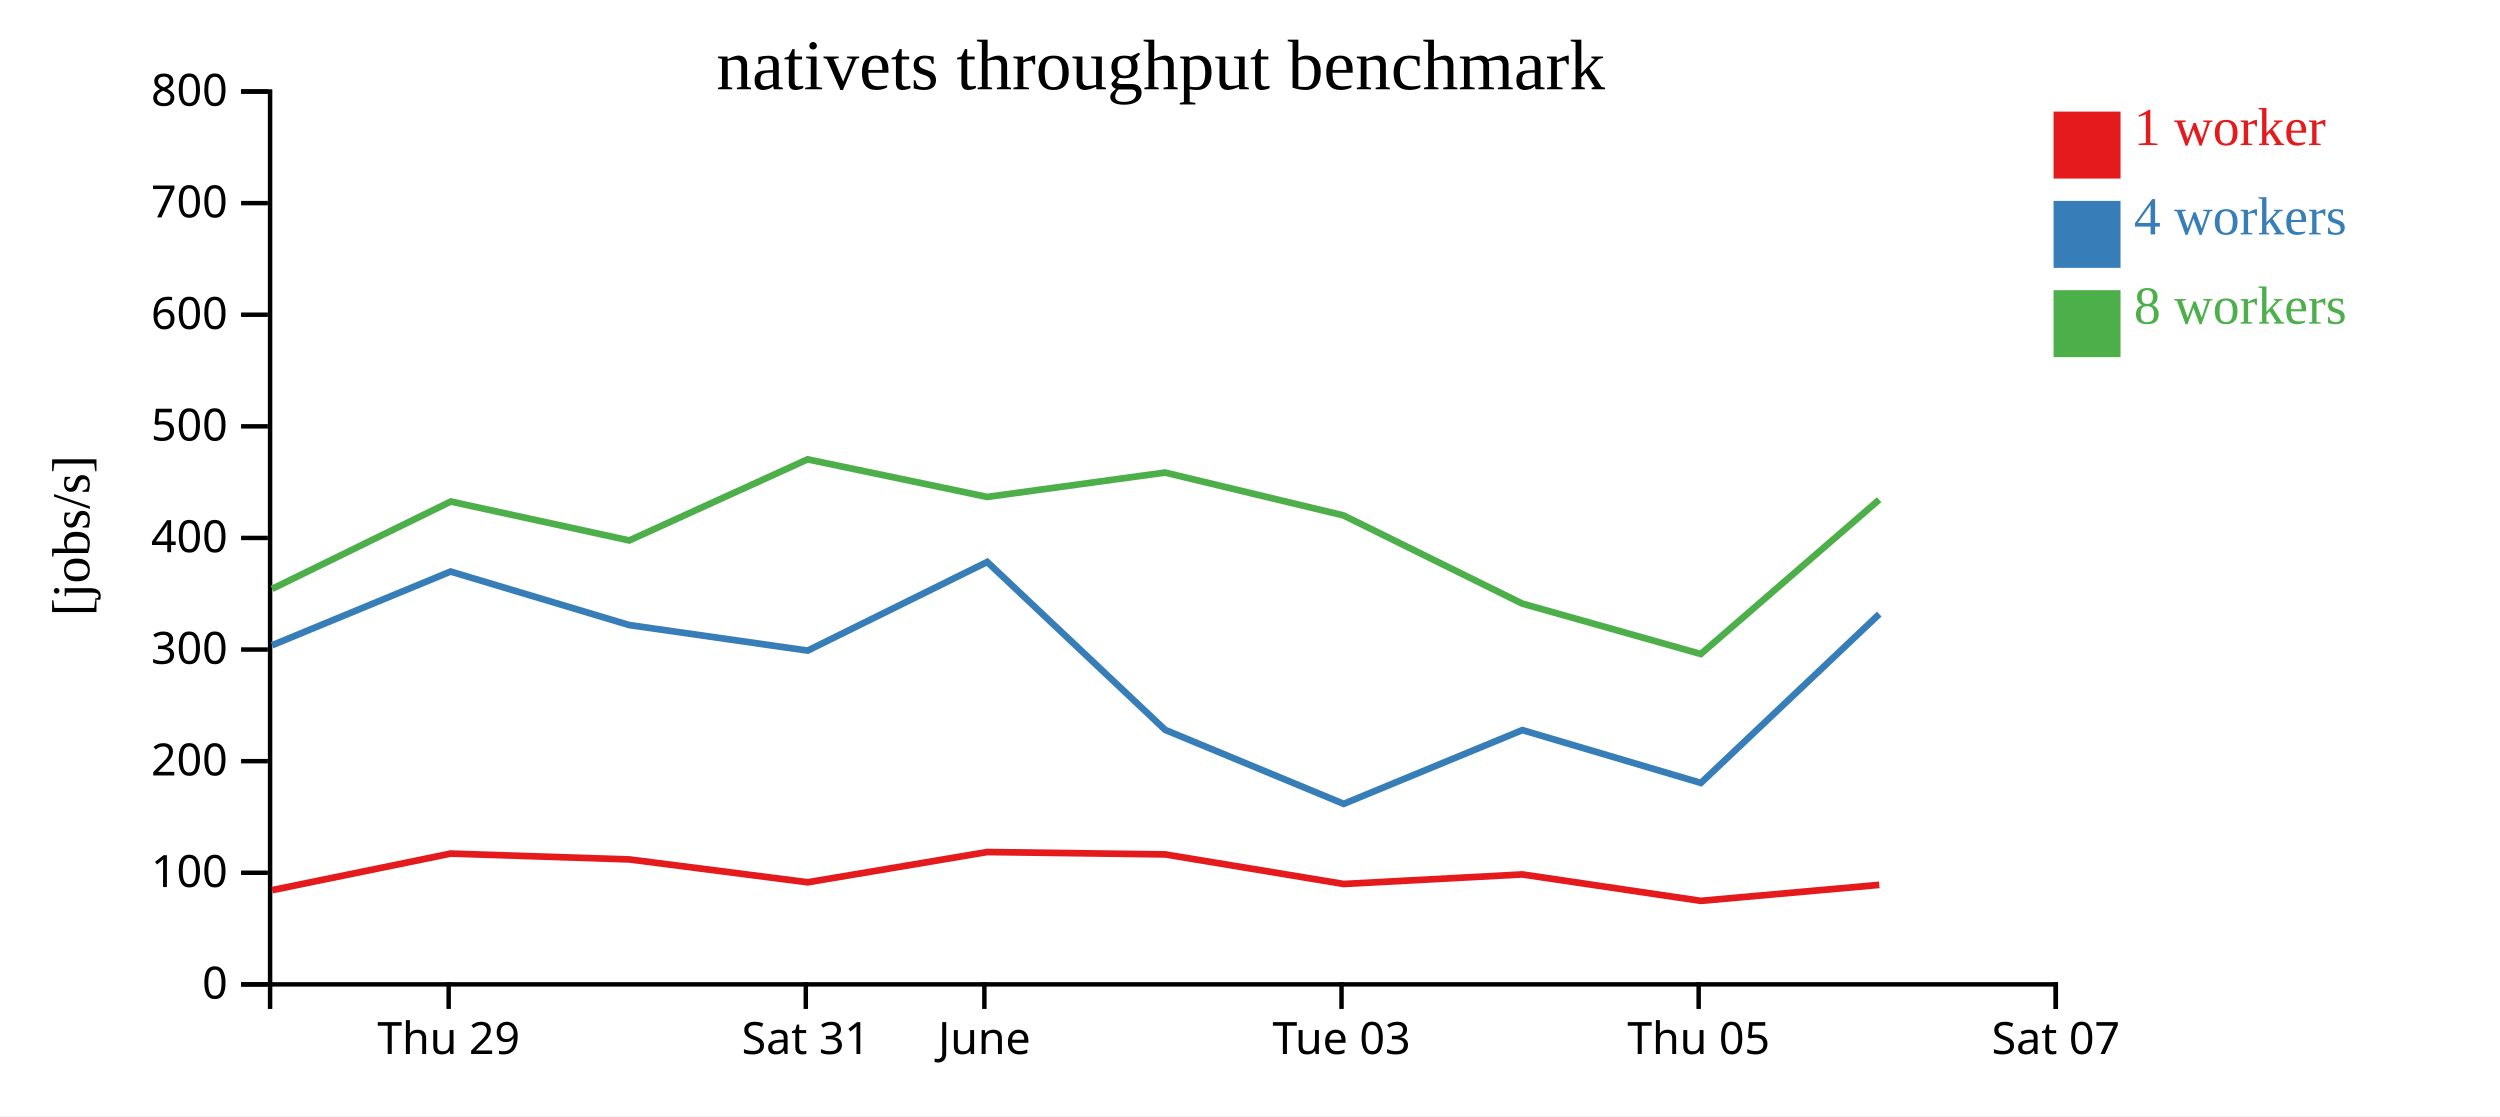
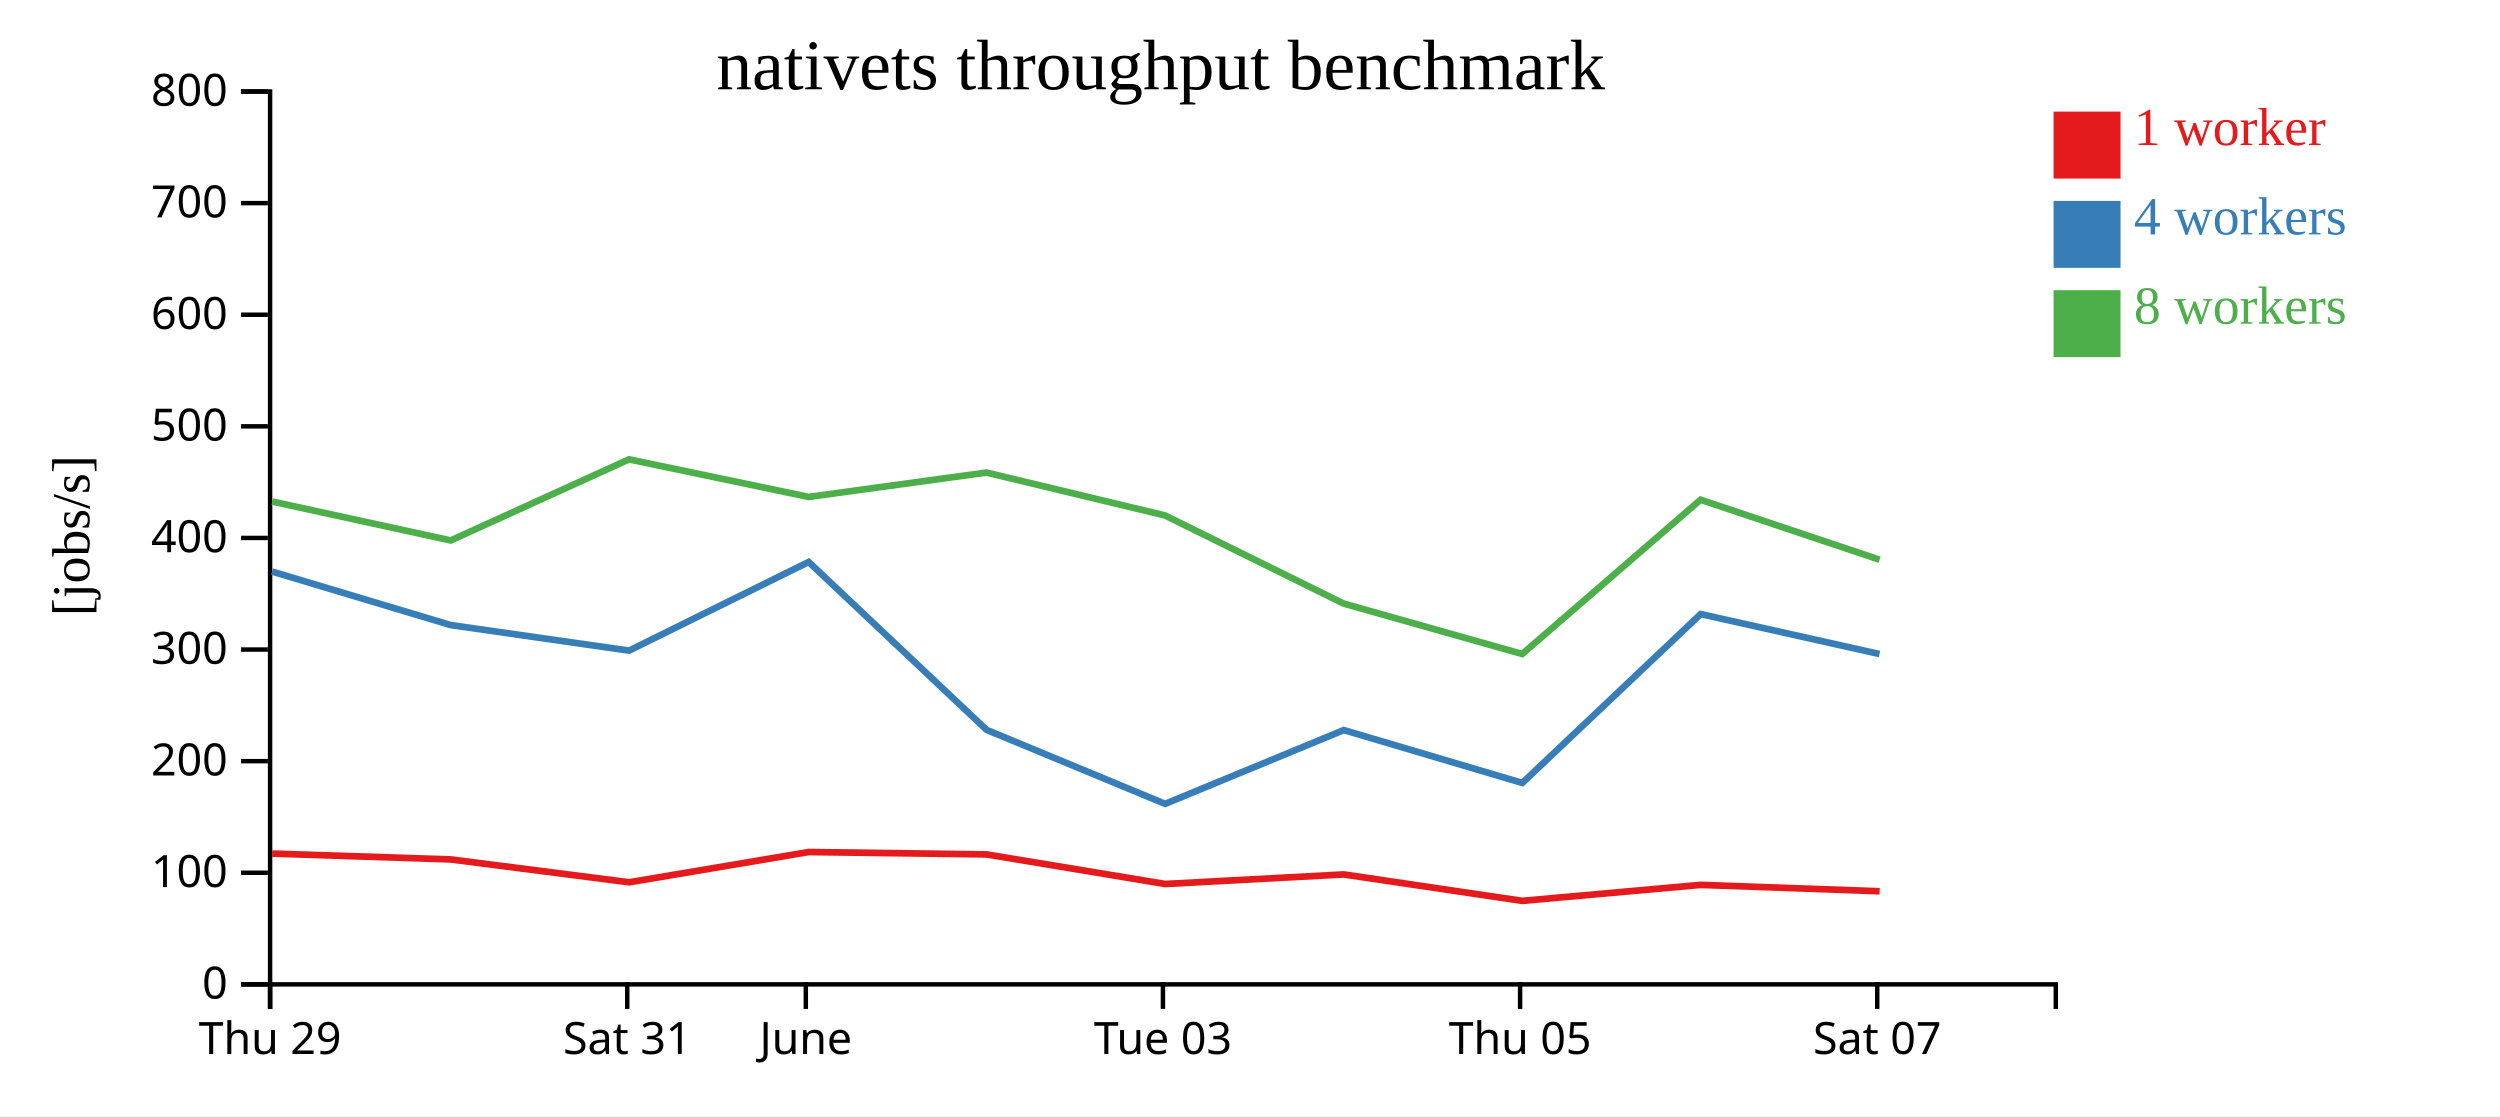
<svg xmlns="http://www.w3.org/2000/svg" width="560" height="250">
  <rect width="100%" height="100%" fill="white" />
  <g transform="translate(60,20)">
    <g transform="translate(0,200)" fill="none" font-size="10" font-family="sans-serif" text-anchor="middle">
      <path class="domain" stroke="currentColor" d="M0.5,6V0.5H400.5V6" />
-       <g class="tick" opacity="1" transform="translate(40.5,0)">
+       <g class="tick" opacity="1" transform="translate(0.5,0)">
        <line stroke="currentColor" y2="6" />
        <text fill="currentColor" y="9" dy="0.71em">Thu 29</text>
      </g>
-       <g class="tick" opacity="1" transform="translate(120.5,0)">
+       <g class="tick" opacity="1" transform="translate(80.5,0)">
        <line stroke="currentColor" y2="6" />
        <text fill="currentColor" y="9" dy="0.71em">Sat 31</text>
      </g>
-       <g class="tick" opacity="1" transform="translate(160.5,0)">
+       <g class="tick" opacity="1" transform="translate(120.5,0)">
        <line stroke="currentColor" y2="6" />
        <text fill="currentColor" y="9" dy="0.71em">June</text>
      </g>
-       <g class="tick" opacity="1" transform="translate(240.5,0)">
+       <g class="tick" opacity="1" transform="translate(200.5,0)">
        <line stroke="currentColor" y2="6" />
        <text fill="currentColor" y="9" dy="0.71em">Tue 03</text>
      </g>
-       <g class="tick" opacity="1" transform="translate(320.5,0)">
+       <g class="tick" opacity="1" transform="translate(280.5,0)">
        <line stroke="currentColor" y2="6" />
        <text fill="currentColor" y="9" dy="0.71em">Thu 05</text>
      </g>
-       <g class="tick" opacity="1" transform="translate(400.5,0)">
+       <g class="tick" opacity="1" transform="translate(360.5,0)">
        <line stroke="currentColor" y2="6" />
        <text fill="currentColor" y="9" dy="0.71em">Sat 07</text>
      </g>
    </g>
    <g fill="none" font-size="10" font-family="sans-serif" text-anchor="end">
      <path class="domain" stroke="currentColor" d="M-6,200.5H0.5V0.5H-6" />
      <g class="tick" opacity="1" transform="translate(0,200.5)">
        <line stroke="currentColor" x2="-6" />
        <text fill="currentColor" x="-9" dy="0.32em">0</text>
      </g>
      <g class="tick" opacity="1" transform="translate(0,175.5)">
        <line stroke="currentColor" x2="-6" />
        <text fill="currentColor" x="-9" dy="0.32em">100</text>
      </g>
      <g class="tick" opacity="1" transform="translate(0,150.5)">
        <line stroke="currentColor" x2="-6" />
        <text fill="currentColor" x="-9" dy="0.32em">200</text>
      </g>
      <g class="tick" opacity="1" transform="translate(0,125.5)">
        <line stroke="currentColor" x2="-6" />
        <text fill="currentColor" x="-9" dy="0.32em">300</text>
      </g>
      <g class="tick" opacity="1" transform="translate(0,100.5)">
        <line stroke="currentColor" x2="-6" />
        <text fill="currentColor" x="-9" dy="0.32em">400</text>
      </g>
      <g class="tick" opacity="1" transform="translate(0,75.5)">
        <line stroke="currentColor" x2="-6" />
        <text fill="currentColor" x="-9" dy="0.32em">500</text>
      </g>
      <g class="tick" opacity="1" transform="translate(0,50.5)">
        <line stroke="currentColor" x2="-6" />
        <text fill="currentColor" x="-9" dy="0.32em">600</text>
      </g>
      <g class="tick" opacity="1" transform="translate(0,25.5)">
        <line stroke="currentColor" x2="-6" />
        <text fill="currentColor" x="-9" dy="0.32em">700</text>
      </g>
      <g class="tick" opacity="1" transform="translate(0,0.5)">
        <line stroke="currentColor" x2="-6" />
        <text fill="currentColor" x="-9" dy="0.32em">800</text>
      </g>
    </g>
    <text text-anchor="middle" style="font-size: 12px" transform="rotate(-90)" y="-40" x="-100">[jobs/s]</text>
    <text text-anchor="middle" style="font-size: 16px" y="0" x="200">nativets throughput benchmark</text>
-     <path class="line" fill="none" stroke="#e41a1c" stroke-width="1.5" d="M0.949,179.397L40.954,171.201L80.956,172.511L120.933,177.633L161.13,170.854L200.982,171.386L240.997,178.015L280.993,175.873L320.956,181.793L360.96,178.213" />
-     <path class="line" fill="none" stroke="#377eb8" stroke-width="1.5" d="M0.935,124.54L40.928,108.026L80.952,120.017L120.904,125.739L161.138,105.879L201.001,143.496L240.988,160.064L281.005,143.539L320.995,155.377L360.954,117.555" />
-     <path class="line" fill="none" stroke="#4daf4a" stroke-width="1.5" d="M0.948,111.905L40.971,92.342L80.954,101.062L120.893,82.895L161.125,91.312L200.965,85.853L240.944,95.456L280.981,115.206L320.97,126.496L360.928,91.939" />
+     <path class="line" fill="none" stroke="#e41a1c" stroke-width="1.5" d="M0.954,171.201L40.956,172.511L80.933,177.633L121.13,170.854L160.982,171.386L200.997,178.015L240.993,175.873L280.956,181.793L320.96,178.213L361.042,179.642" />
+     <path class="line" fill="none" stroke="#377eb8" stroke-width="1.5" d="M0.928,108.026L40.952,120.017L80.904,125.739L121.138,105.879L161.001,143.496L200.988,160.064L241.005,143.539L280.995,155.377L320.954,117.555L361.013,126.51" />
+     <path class="line" fill="none" stroke="#4daf4a" stroke-width="1.5" d="M0.971,92.342L40.954,101.062L80.893,82.895L121.125,91.312L160.965,85.853L200.944,95.456L240.981,115.206L280.97,126.496L320.928,91.939L361.031,105.381" />
    <rect class="dot" x="400" y="5" width="15" height="15" style="fill: #e41a1c;" />
    <rect class="dot" x="400" y="25" width="15" height="15" style="fill: #377eb8;" />
    <rect class="dot" x="400" y="45" width="15" height="15" style="fill: #4daf4a;" />
    <text class="label" x="418" y="12.5" style="fill: #e41a1c; alignment-baseline: middle;" text-anchor="left">1 worker</text>
    <text class="label" x="418" y="32.5" style="fill: #377eb8; alignment-baseline: middle;" text-anchor="left">4 workers</text>
    <text class="label" x="418" y="52.5" style="fill: #4daf4a; alignment-baseline: middle;" text-anchor="left">8 workers</text>
  </g>
</svg>
